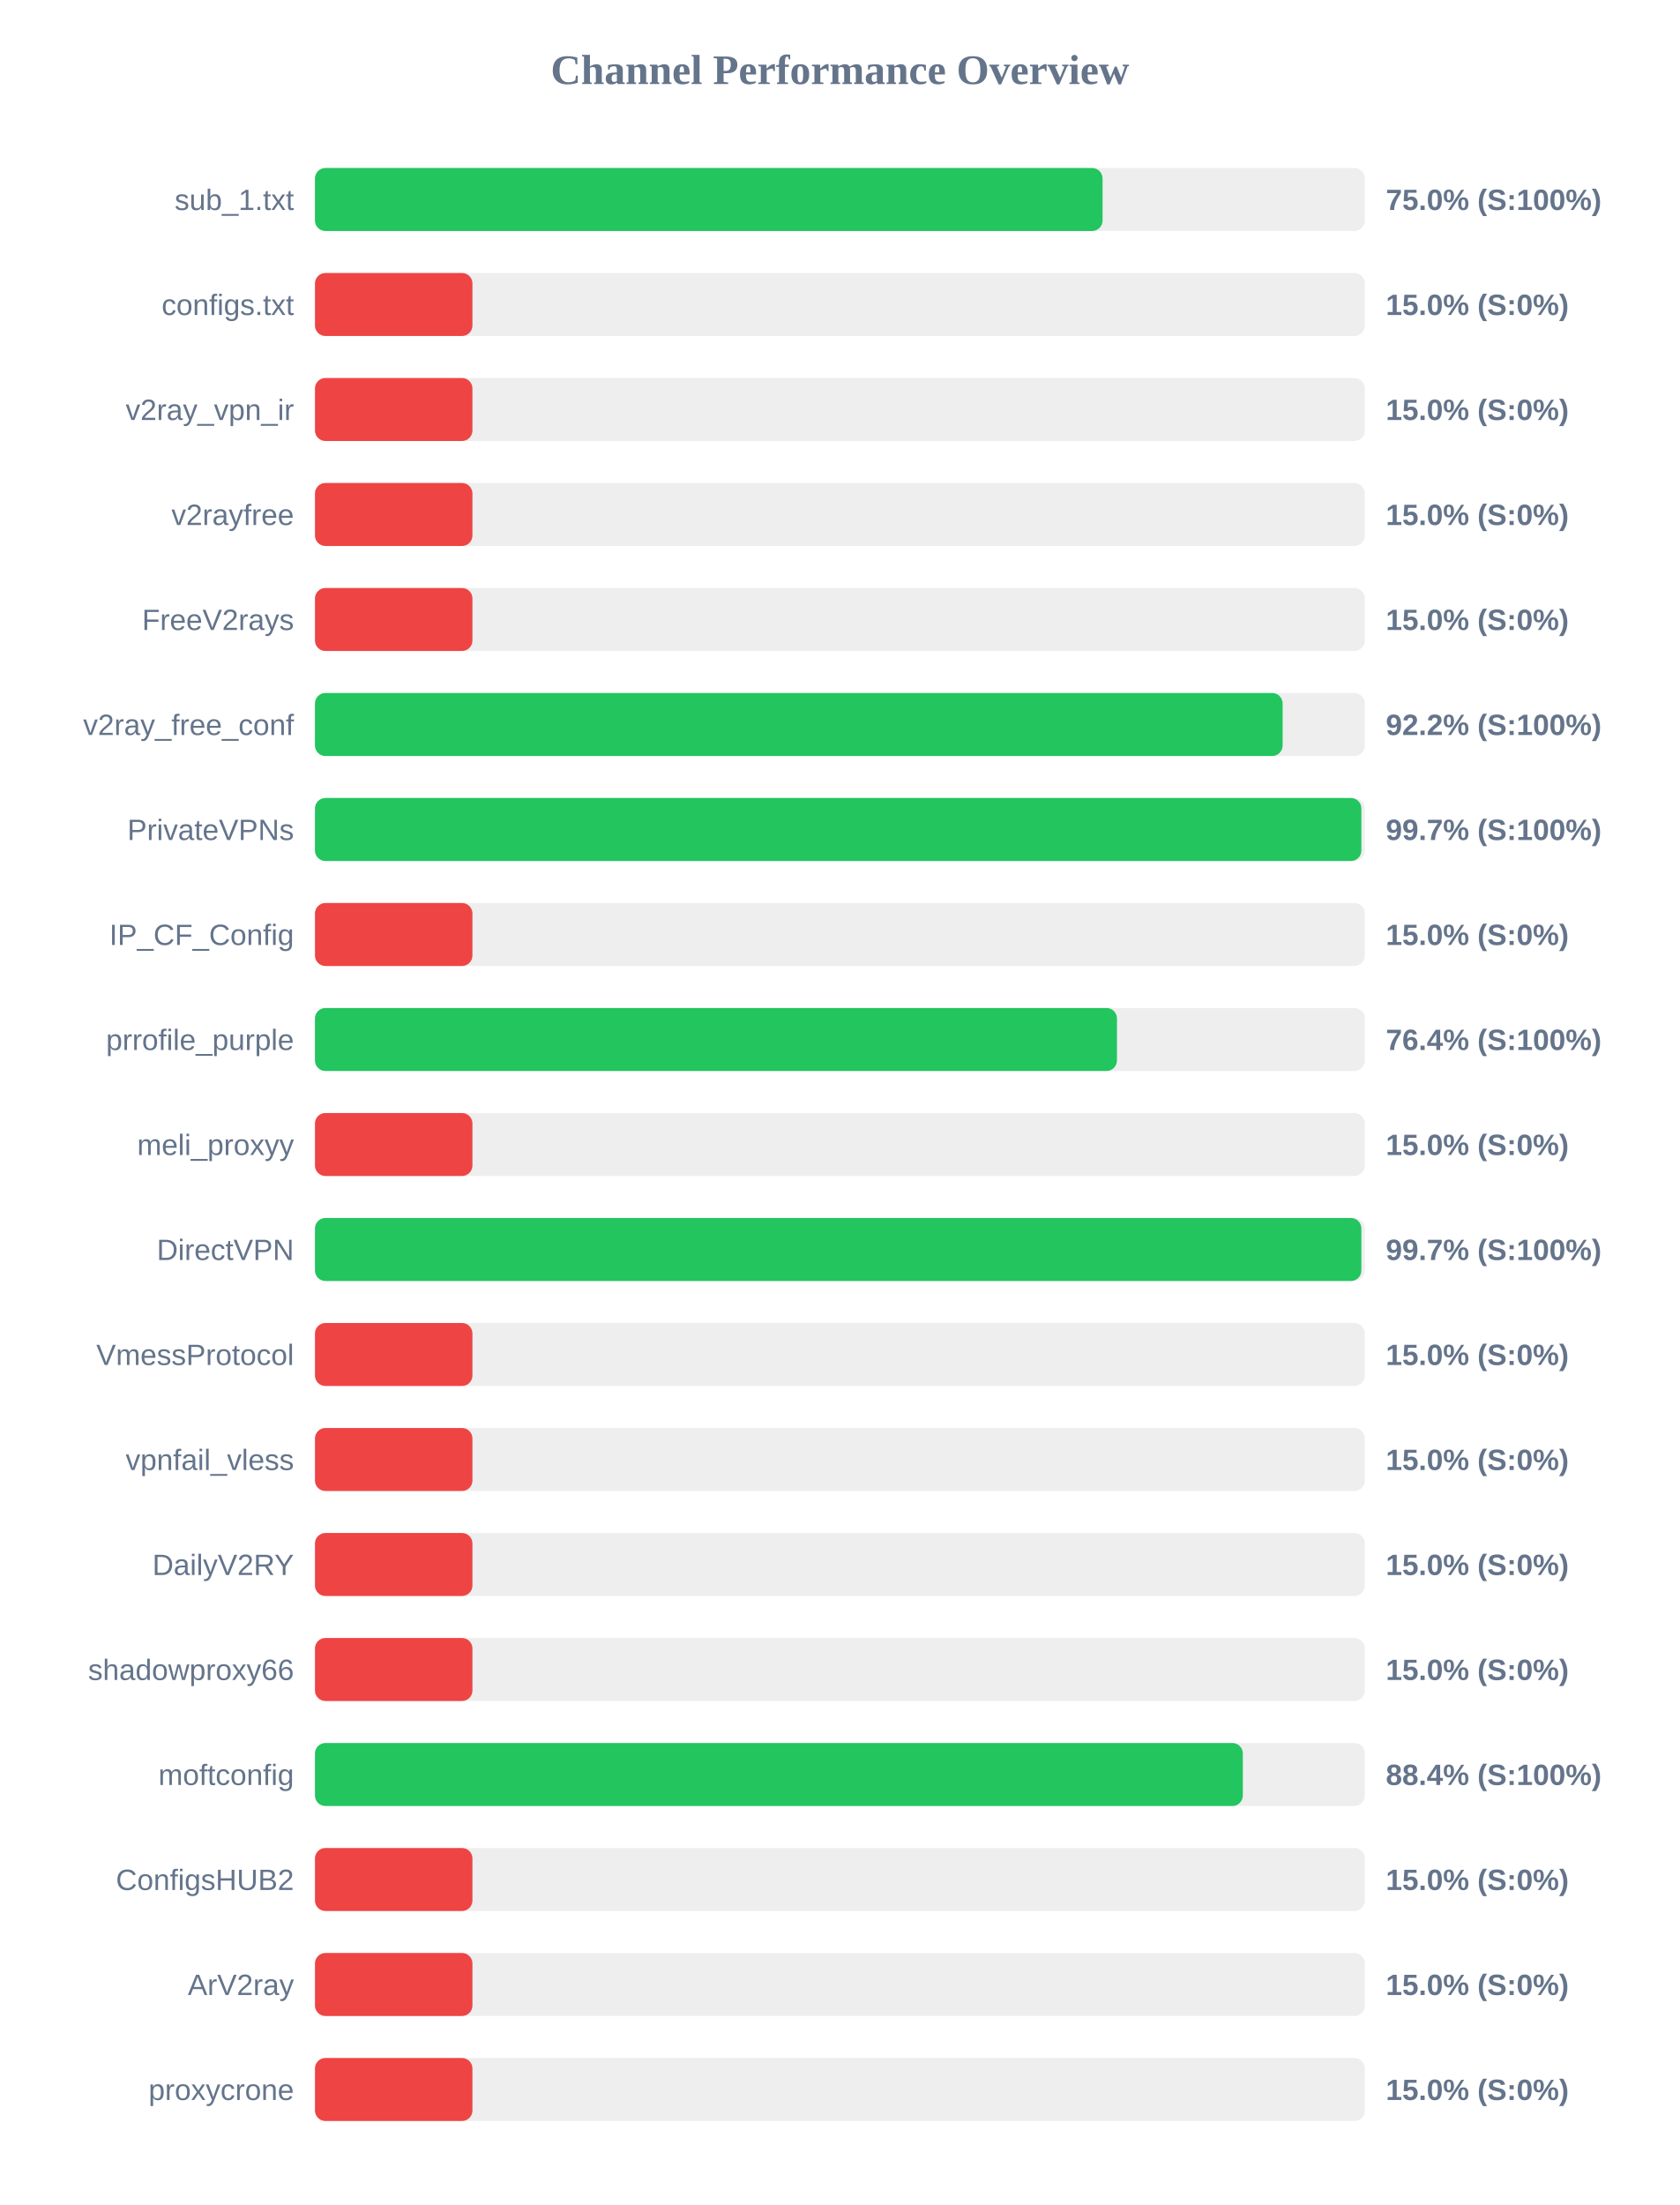
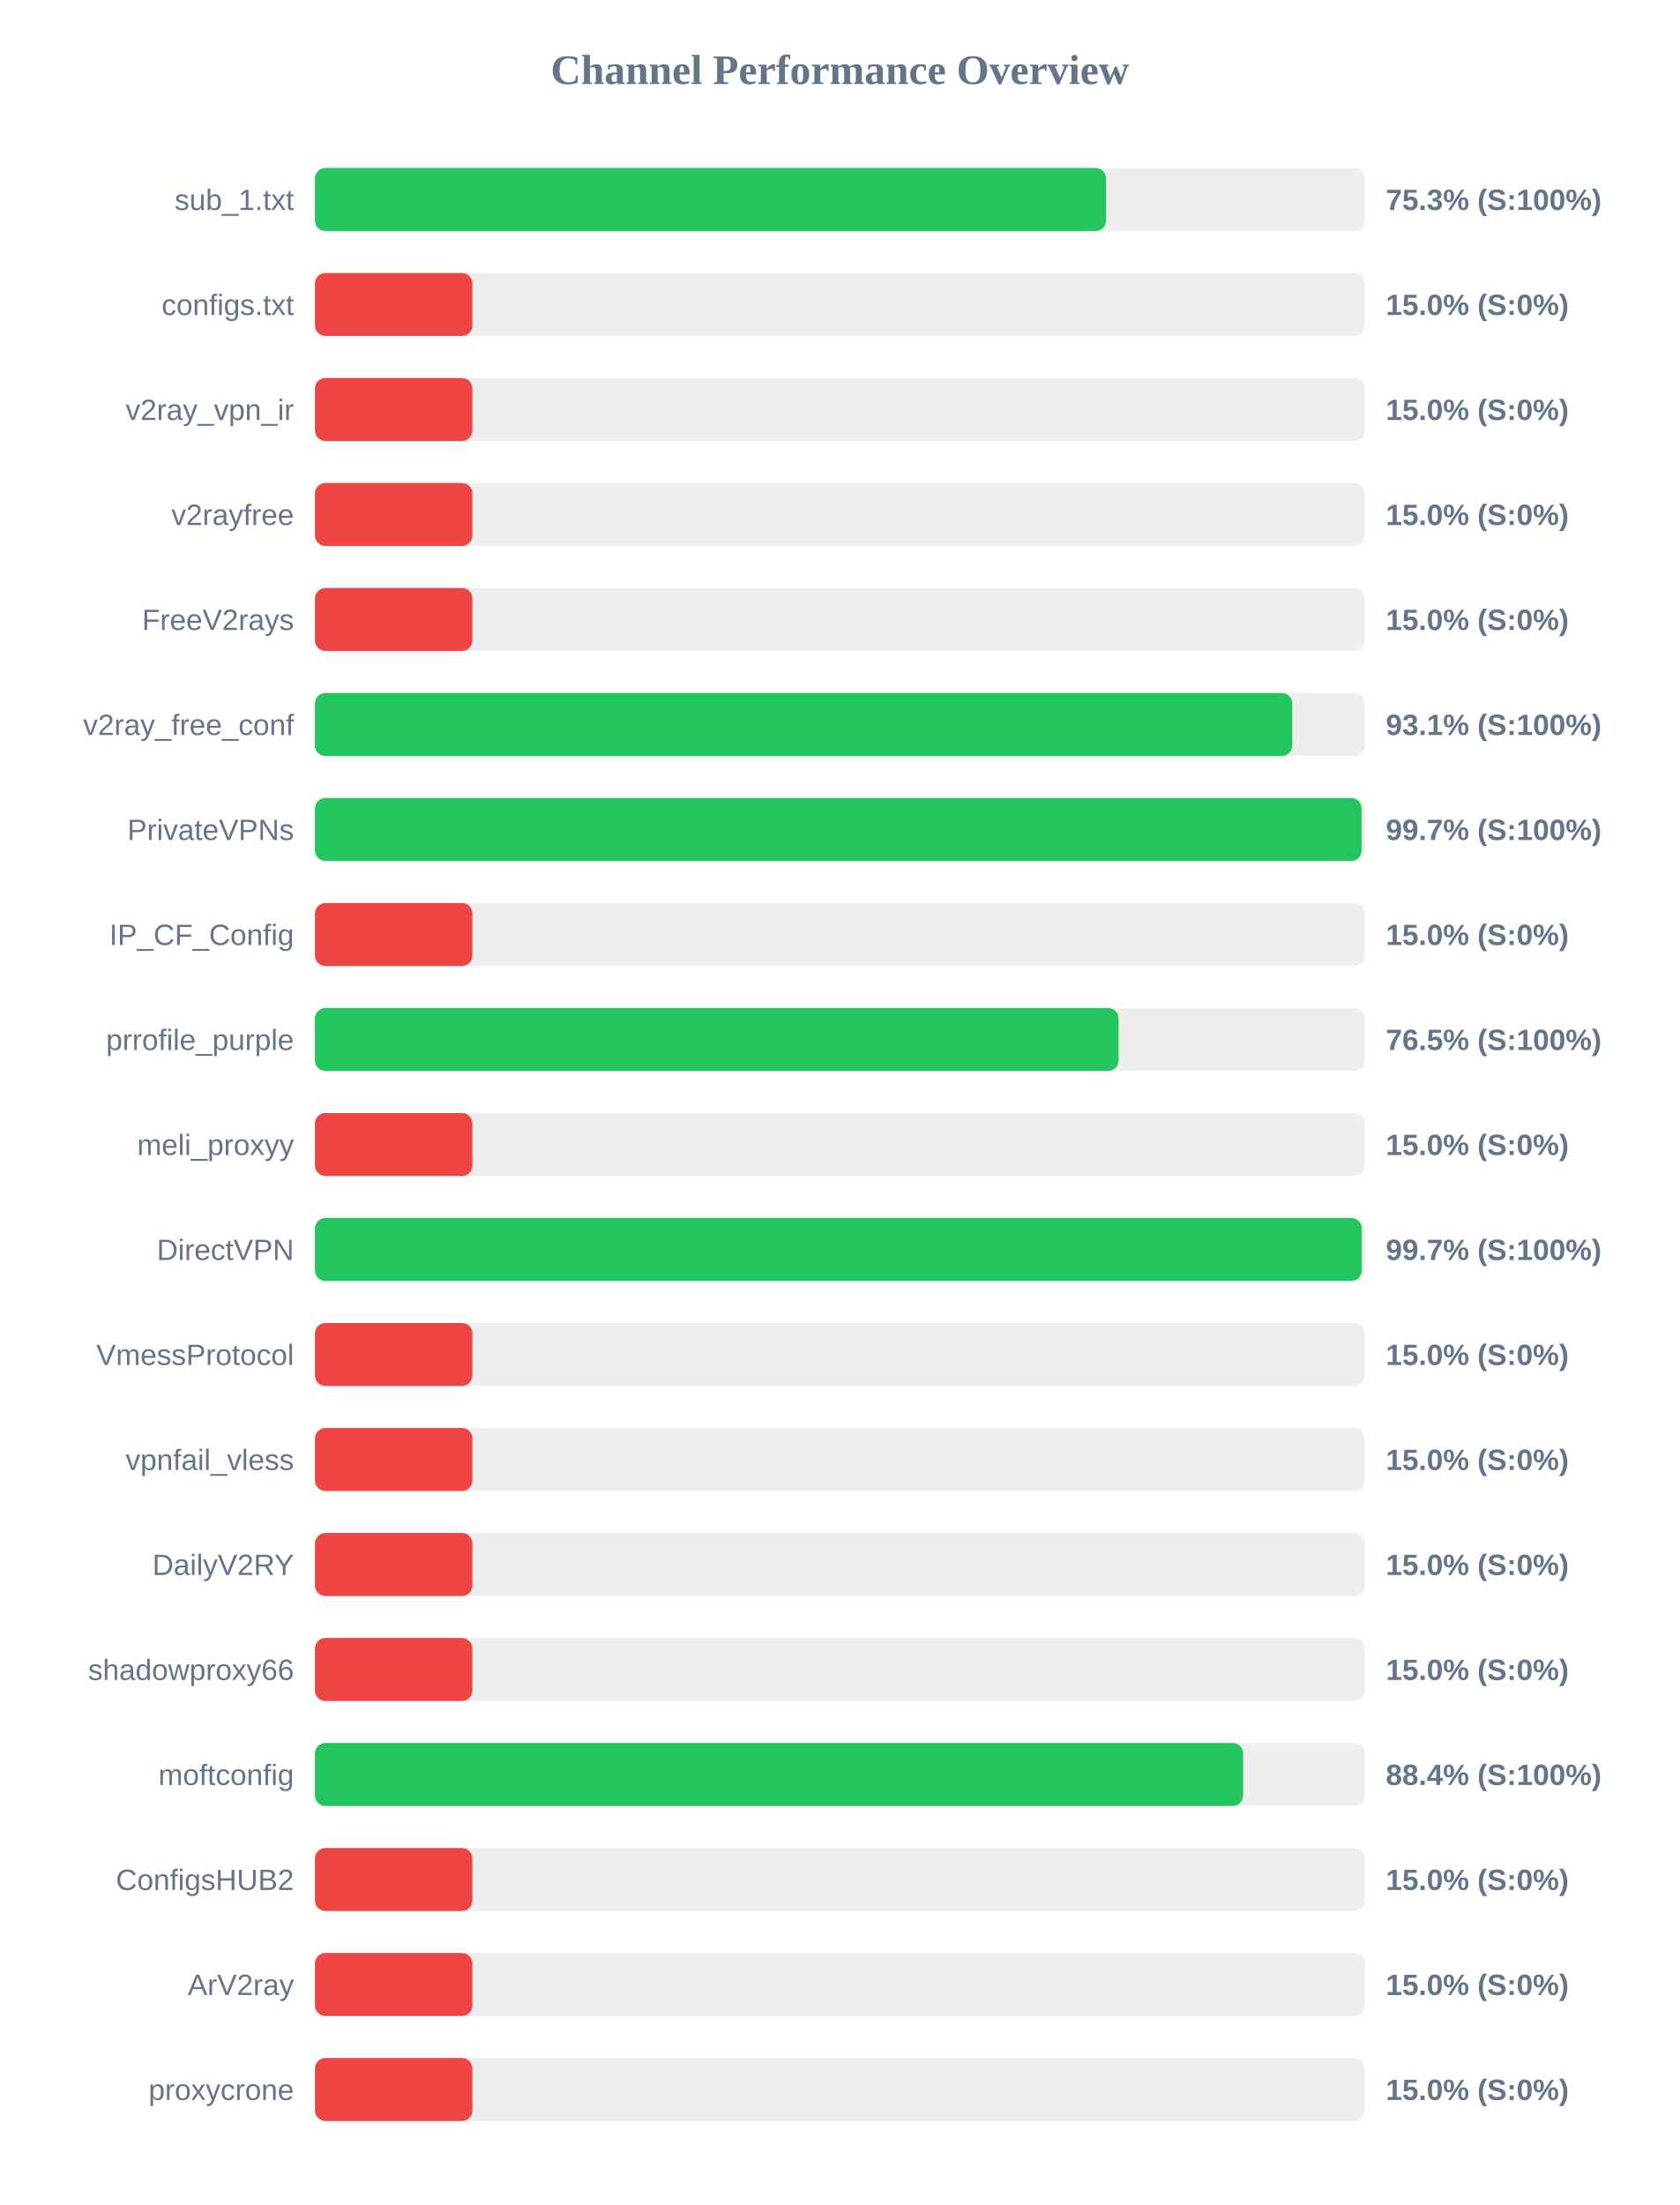
<svg xmlns="http://www.w3.org/2000/svg" width="800" height="1050" version="1.1">
  <style>
        .row { font: 14px Arial; fill: #64748b; }
        .score { font: bold 14px Arial; fill: #64748b; }
    </style>
  <text x="400" y="40" text-anchor="middle" font-size="20px" font-weight="bold" fill="#64748b">Channel Performance Overview</text>
  <rect x="150" y="80" width="500" height="30" fill="#eee" rx="5" />
-   <rect x="150" y="80" width="375.1" height="30" fill="#22c55e" rx="5" />
+   <rect x="150" y="80" width="376.75" height="30" fill="#22c55e" rx="5" />
  <text x="140" y="100" text-anchor="end" class="row">sub_1.txt</text>
-   <text x="660" y="100" text-anchor="start" class="score">75.0% (S:100%)</text>
+   <text x="660" y="100" text-anchor="start" class="score">75.3% (S:100%)</text>
  <rect x="150" y="130" width="500" height="30" fill="#eee" rx="5" />
  <rect x="150" y="130" width="75.0" height="30" fill="#ef4444" rx="5" />
  <text x="140" y="150" text-anchor="end" class="row">configs.txt</text>
  <text x="660" y="150" text-anchor="start" class="score">15.0% (S:0%)</text>
  <rect x="150" y="180" width="500" height="30" fill="#eee" rx="5" />
  <rect x="150" y="180" width="75.0" height="30" fill="#ef4444" rx="5" />
  <text x="140" y="200" text-anchor="end" class="row">v2ray_vpn_ir</text>
  <text x="660" y="200" text-anchor="start" class="score">15.0% (S:0%)</text>
  <rect x="150" y="230" width="500" height="30" fill="#eee" rx="5" />
  <rect x="150" y="230" width="75.0" height="30" fill="#ef4444" rx="5" />
  <text x="140" y="250" text-anchor="end" class="row">v2rayfree</text>
  <text x="660" y="250" text-anchor="start" class="score">15.0% (S:0%)</text>
  <rect x="150" y="280" width="500" height="30" fill="#eee" rx="5" />
  <rect x="150" y="280" width="75.0" height="30" fill="#ef4444" rx="5" />
  <text x="140" y="300" text-anchor="end" class="row">FreeV2rays</text>
  <text x="660" y="300" text-anchor="start" class="score">15.0% (S:0%)</text>
  <rect x="150" y="330" width="500" height="30" fill="#eee" rx="5" />
-   <rect x="150" y="330" width="460.85" height="30" fill="#22c55e" rx="5" />
+   <rect x="150" y="330" width="465.45" height="30" fill="#22c55e" rx="5" />
  <text x="140" y="350" text-anchor="end" class="row">v2ray_free_conf</text>
-   <text x="660" y="350" text-anchor="start" class="score">92.2% (S:100%)</text>
+   <text x="660" y="350" text-anchor="start" class="score">93.1% (S:100%)</text>
  <rect x="150" y="380" width="500" height="30" fill="#eee" rx="5" />
-   <rect x="150" y="380" width="498.35" height="30" fill="#22c55e" rx="5" />
+   <rect x="150" y="380" width="498.45" height="30" fill="#22c55e" rx="5" />
  <text x="140" y="400" text-anchor="end" class="row">PrivateVPNs</text>
  <text x="660" y="400" text-anchor="start" class="score">99.7% (S:100%)</text>
  <rect x="150" y="430" width="500" height="30" fill="#eee" rx="5" />
  <rect x="150" y="430" width="75.0" height="30" fill="#ef4444" rx="5" />
  <text x="140" y="450" text-anchor="end" class="row">IP_CF_Config</text>
  <text x="660" y="450" text-anchor="start" class="score">15.0% (S:0%)</text>
  <rect x="150" y="480" width="500" height="30" fill="#eee" rx="5" />
-   <rect x="150" y="480" width="381.95" height="30" fill="#22c55e" rx="5" />
+   <rect x="150" y="480" width="382.75" height="30" fill="#22c55e" rx="5" />
  <text x="140" y="500" text-anchor="end" class="row">prrofile_purple</text>
-   <text x="660" y="500" text-anchor="start" class="score">76.4% (S:100%)</text>
+   <text x="660" y="500" text-anchor="start" class="score">76.5% (S:100%)</text>
  <rect x="150" y="530" width="500" height="30" fill="#eee" rx="5" />
  <rect x="150" y="530" width="75.0" height="30" fill="#ef4444" rx="5" />
  <text x="140" y="550" text-anchor="end" class="row">meli_proxyy</text>
  <text x="660" y="550" text-anchor="start" class="score">15.0% (S:0%)</text>
  <rect x="150" y="580" width="500" height="30" fill="#eee" rx="5" />
-   <rect x="150" y="580" width="498.35" height="30" fill="#22c55e" rx="5" />
+   <rect x="150" y="580" width="498.55" height="30" fill="#22c55e" rx="5" />
  <text x="140" y="600" text-anchor="end" class="row">DirectVPN</text>
  <text x="660" y="600" text-anchor="start" class="score">99.7% (S:100%)</text>
  <rect x="150" y="630" width="500" height="30" fill="#eee" rx="5" />
  <rect x="150" y="630" width="75.0" height="30" fill="#ef4444" rx="5" />
  <text x="140" y="650" text-anchor="end" class="row">VmessProtocol</text>
  <text x="660" y="650" text-anchor="start" class="score">15.0% (S:0%)</text>
  <rect x="150" y="680" width="500" height="30" fill="#eee" rx="5" />
  <rect x="150" y="680" width="75.0" height="30" fill="#ef4444" rx="5" />
  <text x="140" y="700" text-anchor="end" class="row">vpnfail_vless</text>
  <text x="660" y="700" text-anchor="start" class="score">15.0% (S:0%)</text>
  <rect x="150" y="730" width="500" height="30" fill="#eee" rx="5" />
  <rect x="150" y="730" width="75.0" height="30" fill="#ef4444" rx="5" />
  <text x="140" y="750" text-anchor="end" class="row">DailyV2RY</text>
  <text x="660" y="750" text-anchor="start" class="score">15.0% (S:0%)</text>
  <rect x="150" y="780" width="500" height="30" fill="#eee" rx="5" />
  <rect x="150" y="780" width="75.0" height="30" fill="#ef4444" rx="5" />
  <text x="140" y="800" text-anchor="end" class="row">shadowproxy66</text>
  <text x="660" y="800" text-anchor="start" class="score">15.0% (S:0%)</text>
  <rect x="150" y="830" width="500" height="30" fill="#eee" rx="5" />
-   <rect x="150" y="830" width="441.9" height="30" fill="#22c55e" rx="5" />
+   <rect x="150" y="830" width="442.05" height="30" fill="#22c55e" rx="5" />
  <text x="140" y="850" text-anchor="end" class="row">moftconfig</text>
  <text x="660" y="850" text-anchor="start" class="score">88.4% (S:100%)</text>
  <rect x="150" y="880" width="500" height="30" fill="#eee" rx="5" />
  <rect x="150" y="880" width="75.0" height="30" fill="#ef4444" rx="5" />
  <text x="140" y="900" text-anchor="end" class="row">ConfigsHUB2</text>
  <text x="660" y="900" text-anchor="start" class="score">15.0% (S:0%)</text>
  <rect x="150" y="930" width="500" height="30" fill="#eee" rx="5" />
  <rect x="150" y="930" width="75.0" height="30" fill="#ef4444" rx="5" />
  <text x="140" y="950" text-anchor="end" class="row">ArV2ray</text>
  <text x="660" y="950" text-anchor="start" class="score">15.0% (S:0%)</text>
  <rect x="150" y="980" width="500" height="30" fill="#eee" rx="5" />
  <rect x="150" y="980" width="75.0" height="30" fill="#ef4444" rx="5" />
  <text x="140" y="1000" text-anchor="end" class="row">proxycrone</text>
  <text x="660" y="1000" text-anchor="start" class="score">15.0% (S:0%)</text>
</svg>
